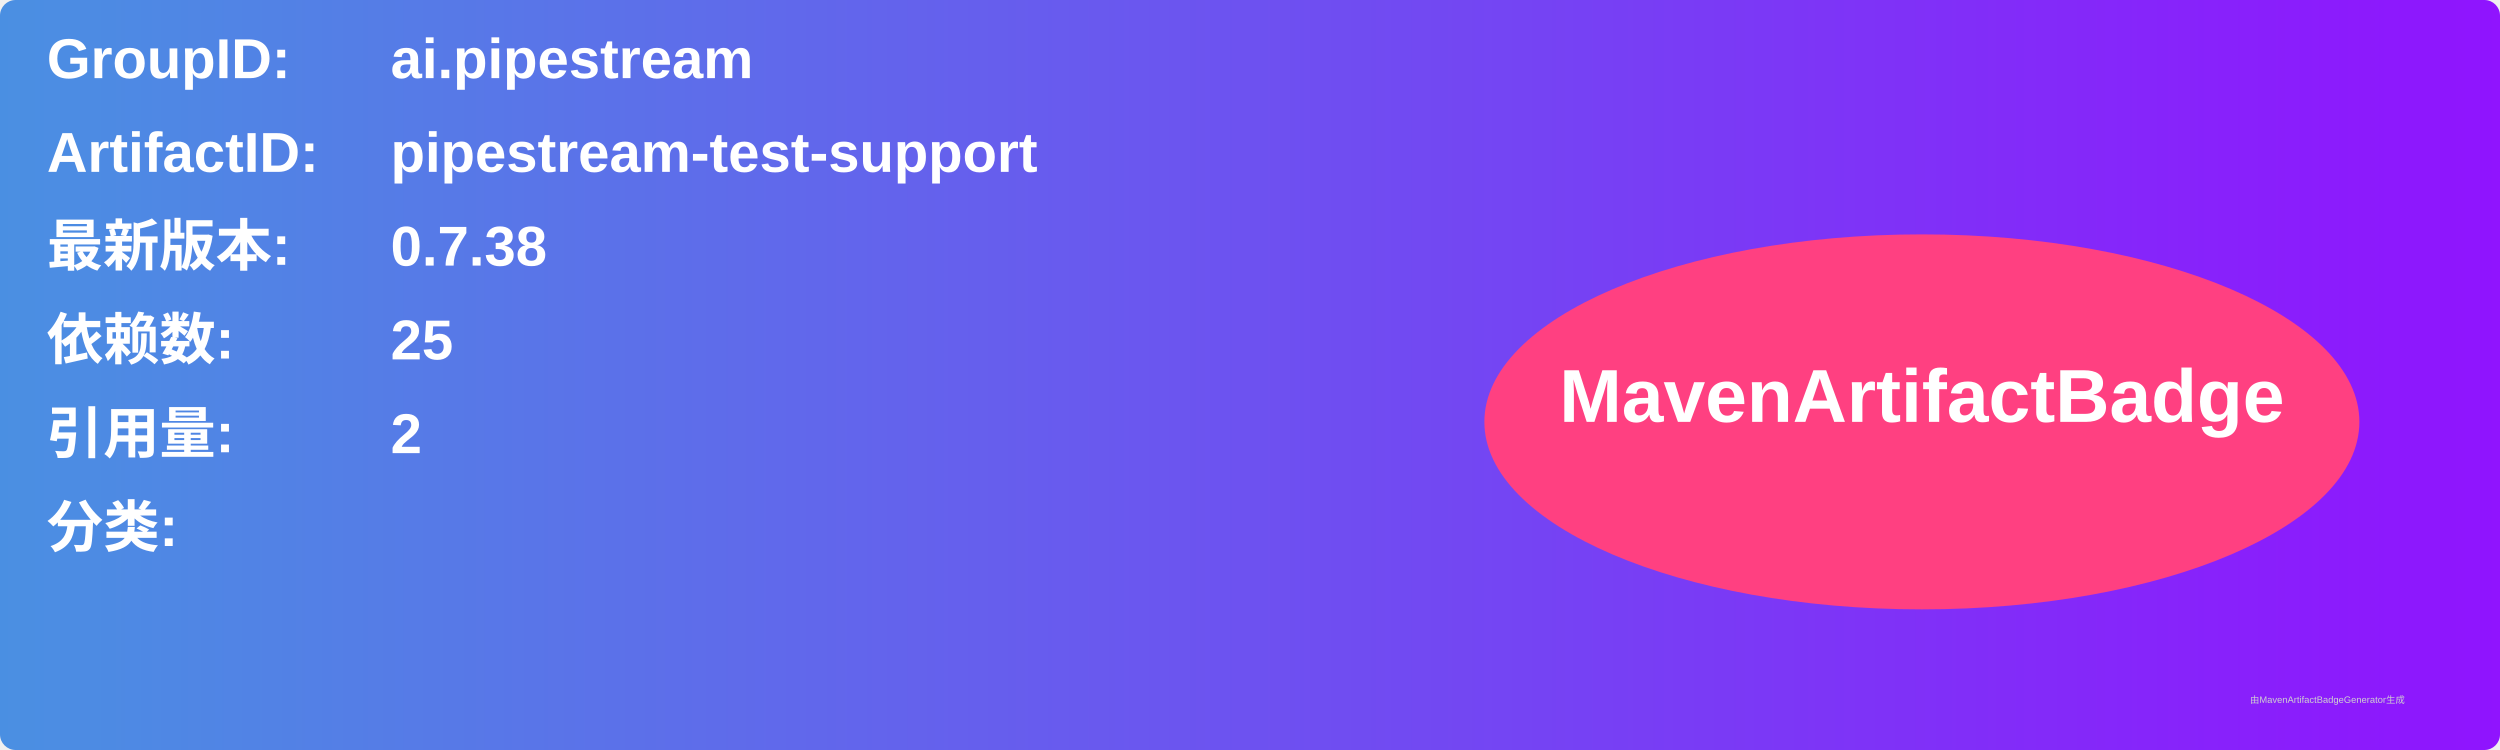
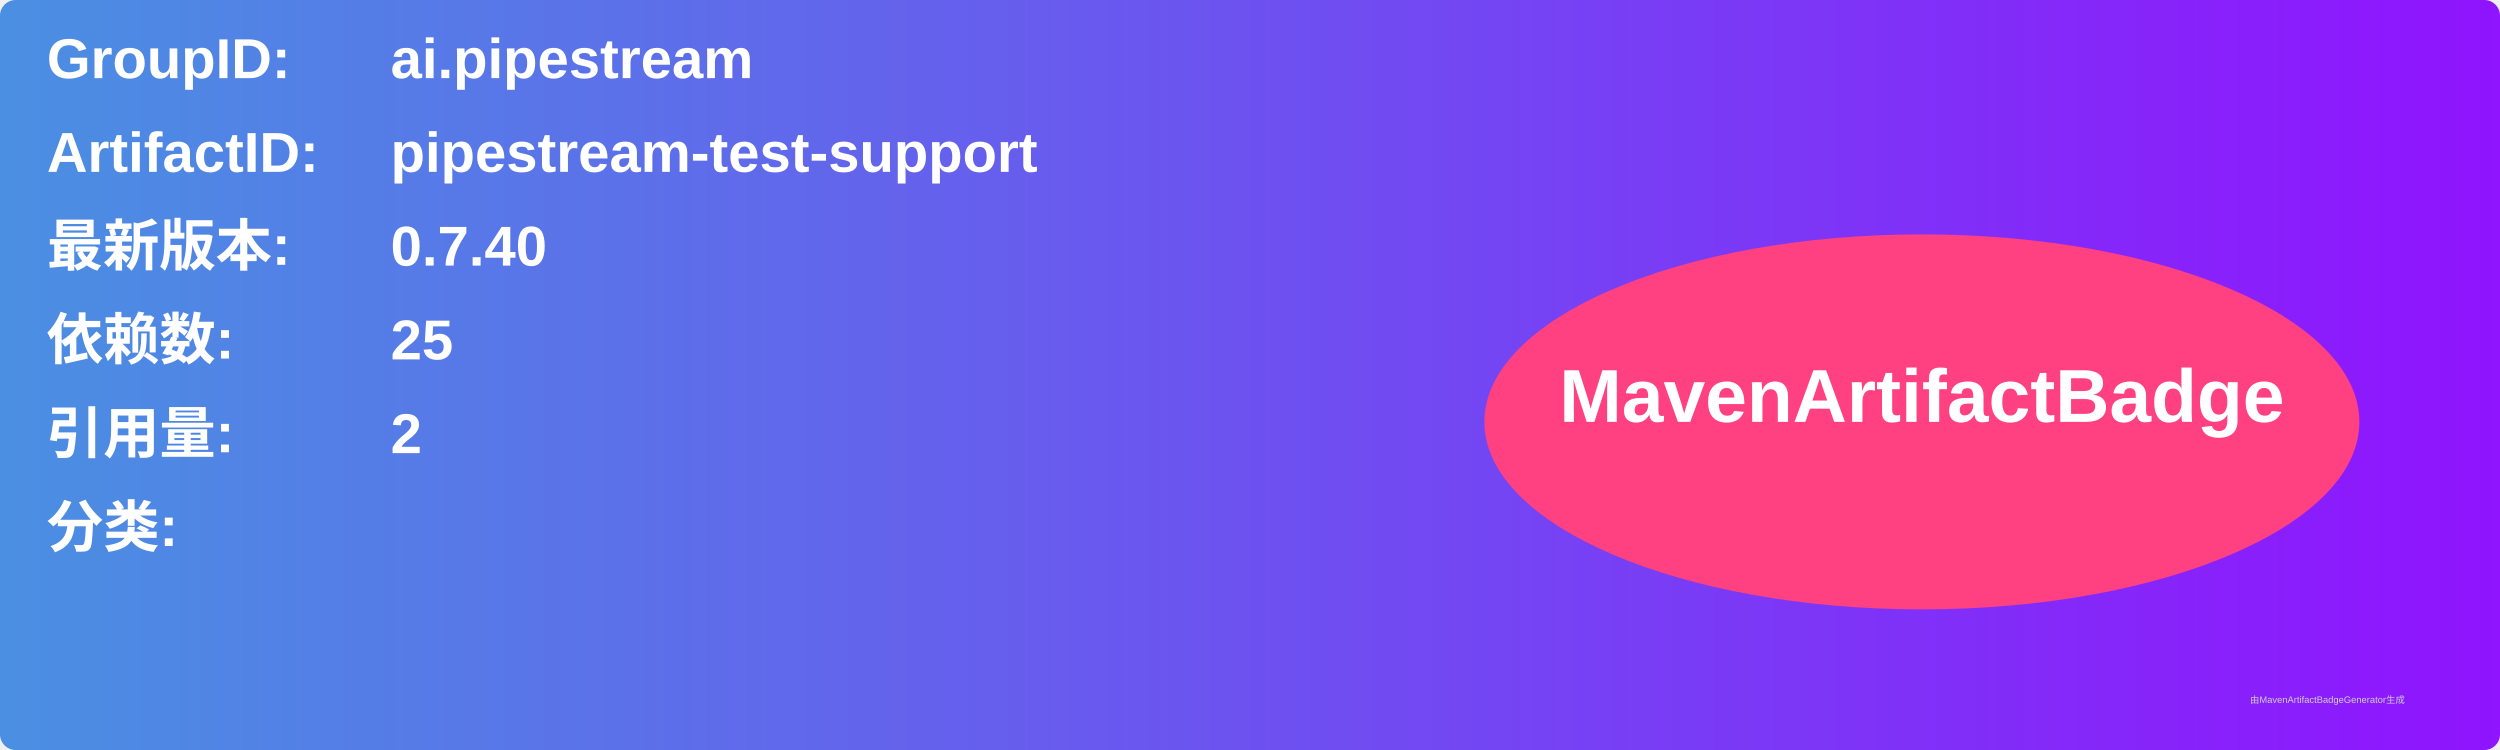
<svg xmlns="http://www.w3.org/2000/svg" width="800" height="240" viewBox="0 0 800 240">
  <linearGradient id="grad" x1="0%" y1="0%" x2="100%" y2="0%">
    <stop offset="0%" stop-color="#4a90e2" />
    <stop offset="100%" stop-color="#9013fe" />
  </linearGradient>
  <rect width="100%" height="100%" rx="5" ry="5" fill="url(#grad)" />
  <g transform="translate(15, 15)">
    <text x="0" y="10" font-family="Arial" font-size="18" fill="white" font-weight="bold" width="260">GroupID:</text>
    <text x="110" y="10" font-family="Arial" font-size="18" fill="white" font-weight="bold" width="460">ai.pipestream</text>
    <text x="0" y="40" font-family="Arial" font-size="18" fill="white" font-weight="bold" width="260">ArtifactID:</text>
    <text x="110" y="40" font-family="Arial" font-size="18" fill="white" font-weight="bold" width="460">pipestream-test-support</text>
    <text x="0" y="70" font-family="Arial" font-size="18" fill="white" font-weight="bold">最新版本:</text>
    <text x="110" y="70" font-family="Arial" font-size="18" fill="white" font-weight="bold">
-       <tspan font-weight="bold">0.7.38</tspan>
+       <tspan font-weight="bold">0.7.40</tspan>
    </text>
    <text x="0" y="100" font-family="Arial" font-size="18" fill="white" font-weight="bold">依赖数: </text>
    <text x="110" y="100" font-family="Arial" font-size="18" fill="white">
      <tspan font-weight="bold">25</tspan>
    </text>
    <text x="0" y="130" font-family="Arial" font-size="18" fill="white" font-weight="bold">引用量: </text>
    <text x="110" y="130" font-family="Arial" font-size="18" fill="white">
      <tspan font-weight="bold">2</tspan>
    </text>
    <text x="0" y="160" font-family="Arial" font-size="18" fill="white" font-weight="bold">分类:</text>
    <text x="10" y="190" font-family="Arial" font-size="10" fill="white">
      <tspan font-weight="bold" />
    </text>
    <ellipse cx="600" cy="120" rx="140" ry="60" fill="#ff4081" />
    <text x="600" y="120" text-anchor="middle" font-family="Arial" font-size="24" fill="white" font-weight="bold">MavenArtifactBadge</text>
  </g>
  <text x="720" y="225" font-family="Arial" font-size="3" fill="#d0d0d0">由MavenArtifactBadgeGenerator生成</text>
</svg>
